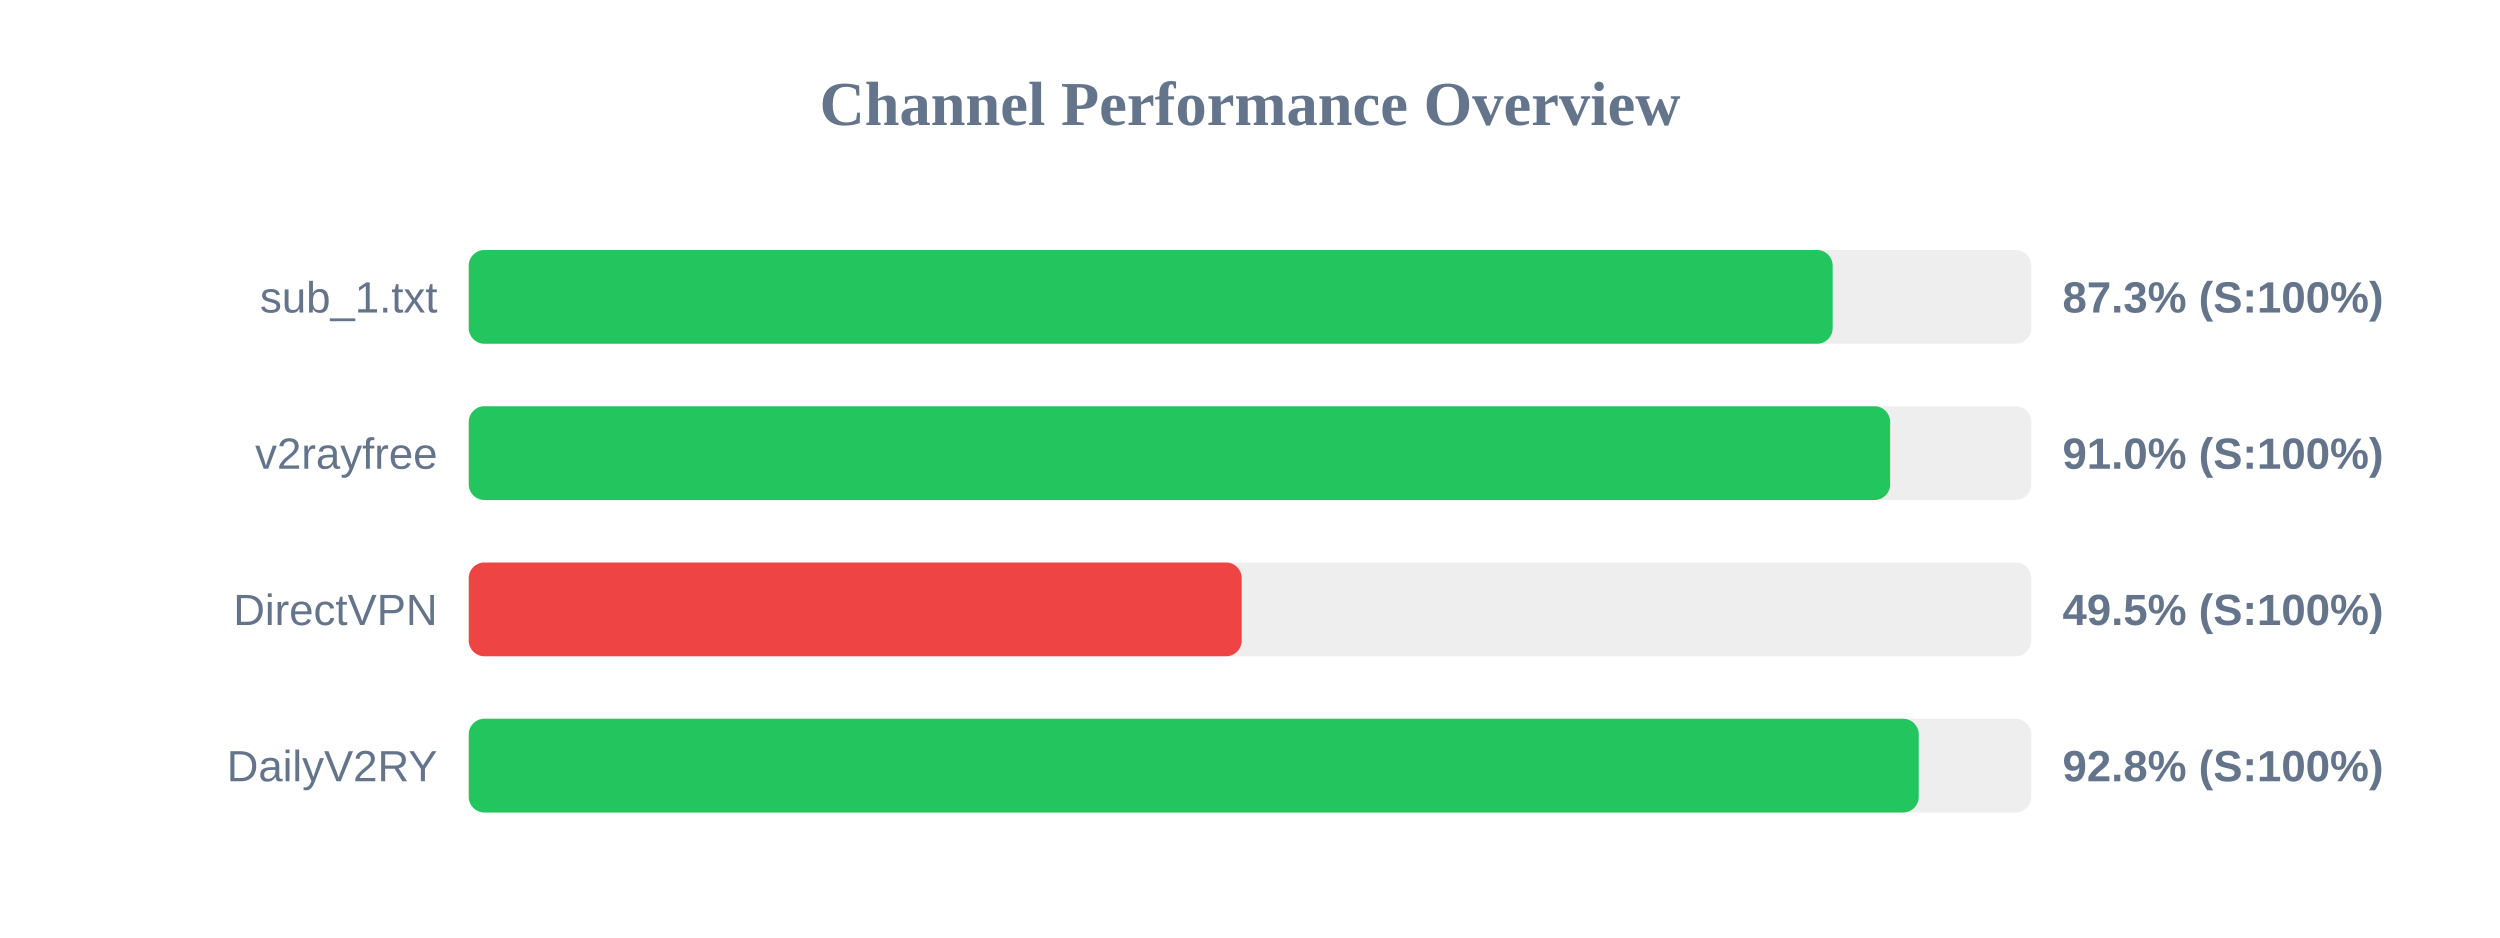
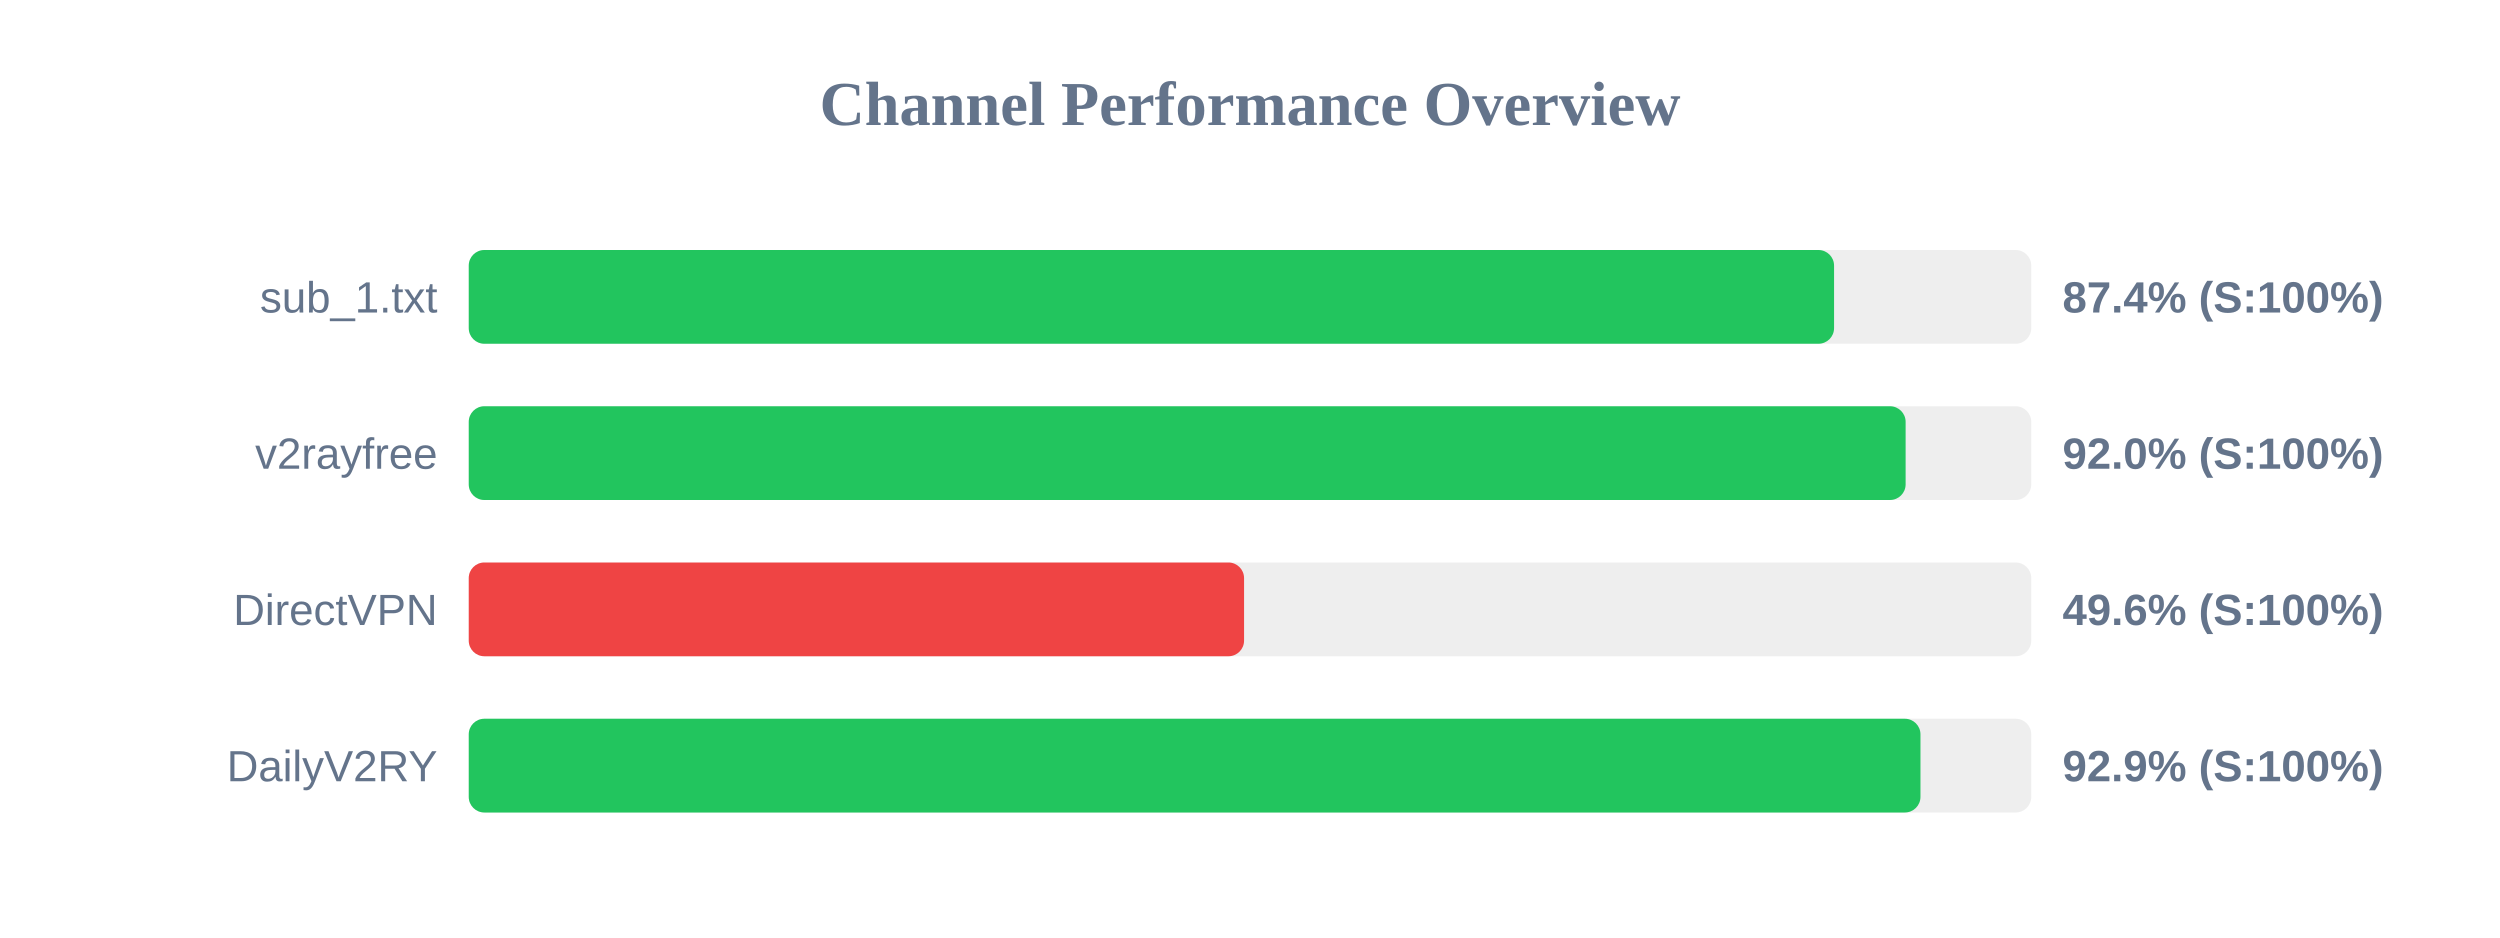
<svg xmlns="http://www.w3.org/2000/svg" width="800" height="300" version="1.1">
  <style>
        .row { font: 14px Arial; fill: #64748b; }
        .score { font: bold 14px Arial; fill: #64748b; }
    </style>
  <text x="400" y="40" text-anchor="middle" font-size="20px" font-weight="bold" fill="#64748b">Channel Performance Overview</text>
  <rect x="150" y="80" width="500" height="30" fill="#eee" rx="5" />
-   <rect x="150" y="80" width="436.45" height="30" fill="#22c55e" rx="5" />
+   <rect x="150" y="80" width="436.9" height="30" fill="#22c55e" rx="5" />
  <text x="140" y="100" text-anchor="end" class="row">sub_1.txt</text>
-   <text x="660" y="100" text-anchor="start" class="score">87.3% (S:100%)</text>
+   <text x="660" y="100" text-anchor="start" class="score">87.4% (S:100%)</text>
  <rect x="150" y="130" width="500" height="30" fill="#eee" rx="5" />
-   <rect x="150" y="130" width="454.85" height="30" fill="#22c55e" rx="5" />
+   <rect x="150" y="130" width="459.8" height="30" fill="#22c55e" rx="5" />
  <text x="140" y="150" text-anchor="end" class="row">v2rayfree</text>
-   <text x="660" y="150" text-anchor="start" class="score">91.0% (S:100%)</text>
+   <text x="660" y="150" text-anchor="start" class="score">92.0% (S:100%)</text>
  <rect x="150" y="180" width="500" height="30" fill="#eee" rx="5" />
-   <rect x="150" y="180" width="247.35" height="30" fill="#ef4444" rx="5" />
+   <rect x="150" y="180" width="248.1" height="30" fill="#ef4444" rx="5" />
  <text x="140" y="200" text-anchor="end" class="row">DirectVPN</text>
-   <text x="660" y="200" text-anchor="start" class="score">49.5% (S:100%)</text>
+   <text x="660" y="200" text-anchor="start" class="score">49.6% (S:100%)</text>
  <rect x="150" y="230" width="500" height="30" fill="#eee" rx="5" />
-   <rect x="150" y="230" width="464.0" height="30" fill="#22c55e" rx="5" />
+   <rect x="150" y="230" width="464.55" height="30" fill="#22c55e" rx="5" />
  <text x="140" y="250" text-anchor="end" class="row">DailyV2RY</text>
-   <text x="660" y="250" text-anchor="start" class="score">92.8% (S:100%)</text>
+   <text x="660" y="250" text-anchor="start" class="score">92.9% (S:100%)</text>
</svg>
